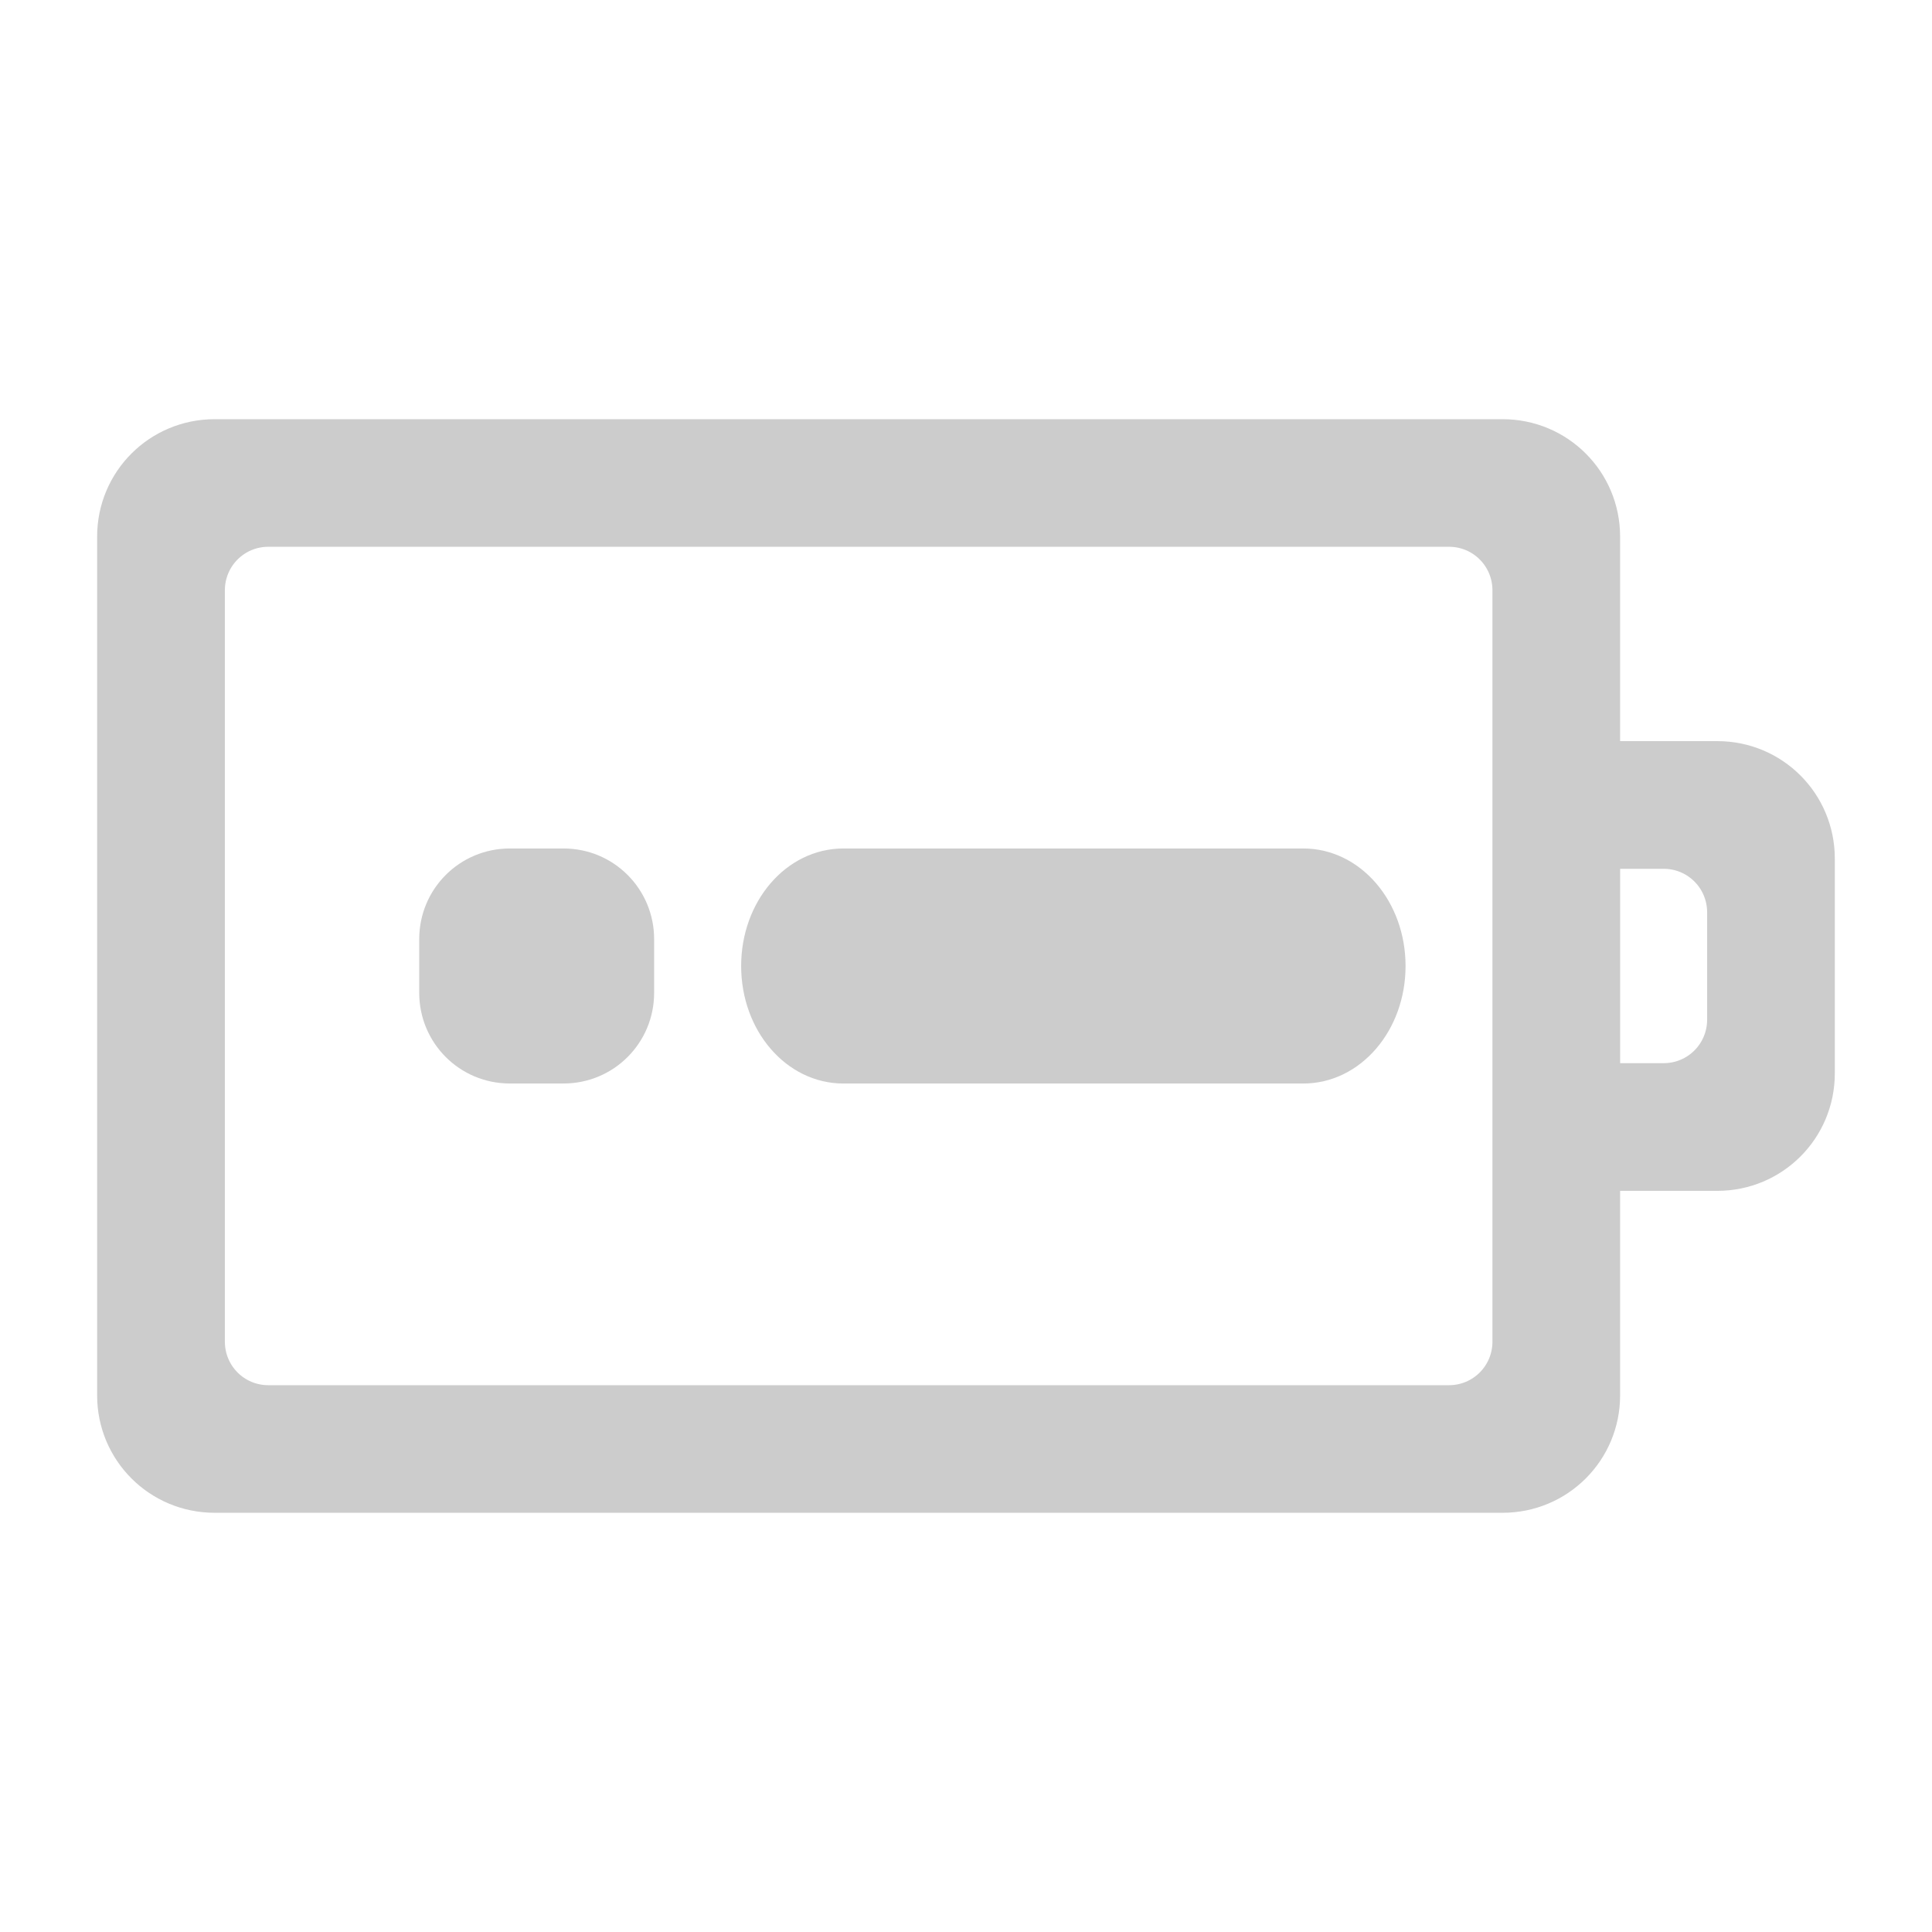
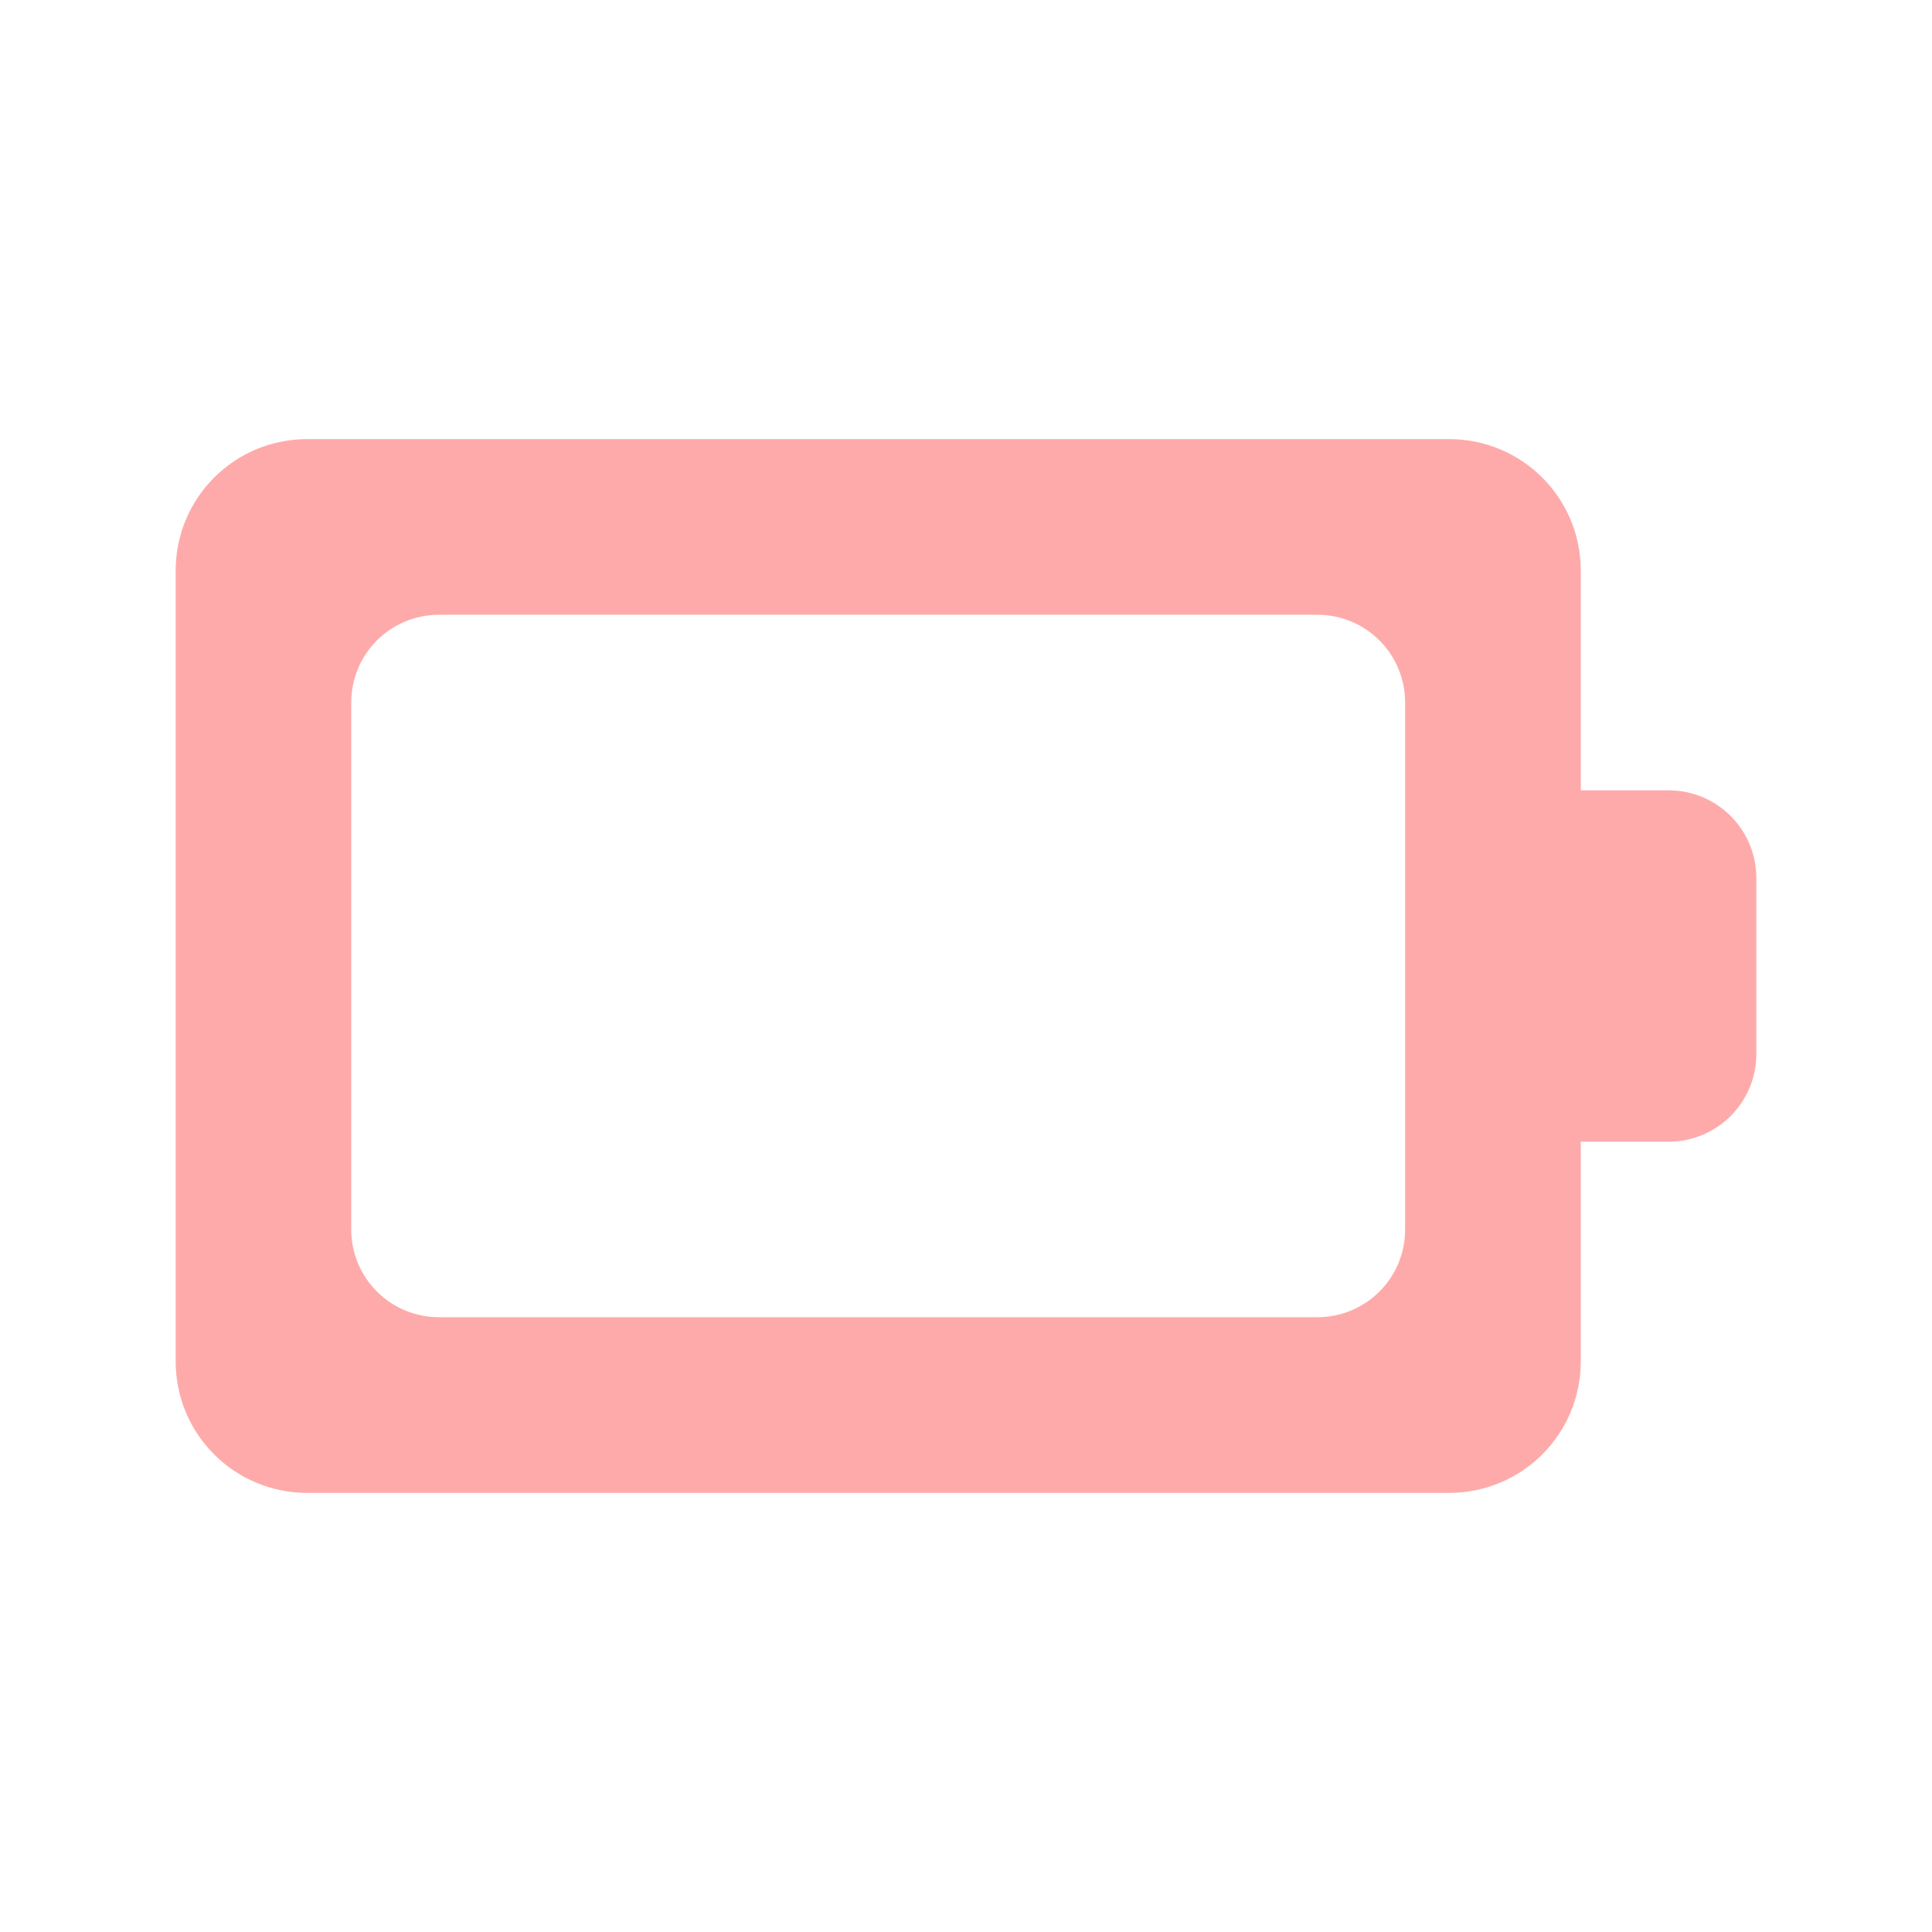
<svg xmlns="http://www.w3.org/2000/svg" width="76pt" height="76pt" viewBox="0 0 76 76" version="1.1" id="svg2">
-   <defs id="defs13" />
-   <path id="path5" d="m 71.777,33.777 c 0,-2.34 -1.883,-4.223 -4.223,-4.223 l -4.223,0 0,-8.445 c 0,-2.336 -1.883,-4.219 -4.223,-4.219 l -50.664,0 c -2.34,0 -4.223,1.883 -4.223,4.219 l 0,33.781 c 0,2.336 1.883,4.219 4.223,4.219 l 50.664,0 c 2.34,0 4.223,-1.883 4.223,-4.219 l 0,-8.445 4.223,0 c 2.34,0 4.223,-1.883 4.223,-4.223 z m -4.223,2.113 0,4.219 c 0,1.172 -0.941,2.113 -2.109,2.113 l -2.113,0 0,-8.445 2.113,0 c 1.168,0 2.109,0.941 2.109,2.113 z m -8.445,-12.668 0,29.555 c 0,1.172 -0.941,2.113 -2.109,2.113 l -46.445,0 c -1.168,0 -2.109,-0.941 -2.109,-2.113 l 0,-29.555 c 0,-1.172 0.941,-2.113 2.109,-2.113 l 46.445,0 c 1.168,0 2.109,0.941 2.109,2.113 z m 0,0" style="fill:#cccccc;fill-opacity:1;fill-rule:nonzero;stroke:#cccccc;stroke-width:0.8;stroke-miterlimit:4;stroke-dasharray:none;stroke-opacity:1" />
-   <path id="path7" d="m 54.891,38 c 0,2.34 -1.617,4.223 -3.621,4.223 l -18.094,0 c -2.008,0 -3.621,-1.883 -3.621,-4.223 0,-2.34 1.613,-4.223 3.621,-4.223 l 18.094,0 c 2.004,0 3.621,1.883 3.621,4.223 z m 0,0" style="fill:#cccccc;fill-opacity:1;fill-rule:nonzero;stroke:#cccccc;stroke-opacity:1;stroke-width:0.8;stroke-miterlimit:4;stroke-dasharray:none" />
-   <path id="path9" d="m 25.332,36.945 0,2.109 c 0,1.754 -1.41,3.168 -3.164,3.168 l -2.113,0 c -1.754,0 -3.164,-1.414 -3.164,-3.168 l 0,-2.109 c 0,-1.754 1.41,-3.168 3.164,-3.168 l 2.113,0 c 1.754,0 3.164,1.414 3.164,3.168 z m 0,0" style="fill:#cccccc;fill-opacity:1;fill-rule:nonzero;stroke:#cccccc;stroke-opacity:1;stroke-width:0.8;stroke-miterlimit:4;stroke-dasharray:none" />
+   <defs id="defs4">
+     <linearGradient id="linear0" gradientUnits="userSpaceOnUse" x1="67" y1="5" x2="67" y2="17" gradientTransform="matrix(3.454545,0,0,3.454545,-207.2727,0)">
+       <stop offset="0" style="stop-color:rgb(67.843%,2.745%,2.745%);stop-opacity:1;" id="stop7" />
+       <stop offset="1" style="stop-color:rgb(96.863%,33.333%,20.784%);stop-opacity:1;" id="stop9" />
+     </linearGradient>
+   </defs>
+   <path id="path14" d="m 12.09,17.273 c -2.871,0 -5.18,2.309 -5.18,5.18 l 0,31.094 c 0,2.871 2.309,5.18 5.18,5.18 l 44.91,0 c 2.871,0 5.184,-2.309 5.184,-5.18 l 0,-8.637 3.453,0 c 1.914,0 3.453,-1.543 3.453,-3.457 l 0,-6.906 c 0,-1.914 -1.539,-3.457 -3.453,-3.457 l -3.453,0 0,-8.637 c 0,-2.871 -2.312,-5.18 -5.184,-5.18 z m 5.184,6.91 34.543,0 c 1.914,0 3.457,1.539 3.457,3.453 l 0,20.727 c 0,1.914 -1.543,3.453 -3.457,3.453 l -34.543,0 c -1.914,0 -3.457,-1.539 -3.457,-3.453 l 0,-20.727 c 0,-1.914 1.543,-3.453 3.457,-3.453 z m 0,0" style="fill:#ffaaaa;fill-rule:nonzero;stroke:none" />
</svg>
